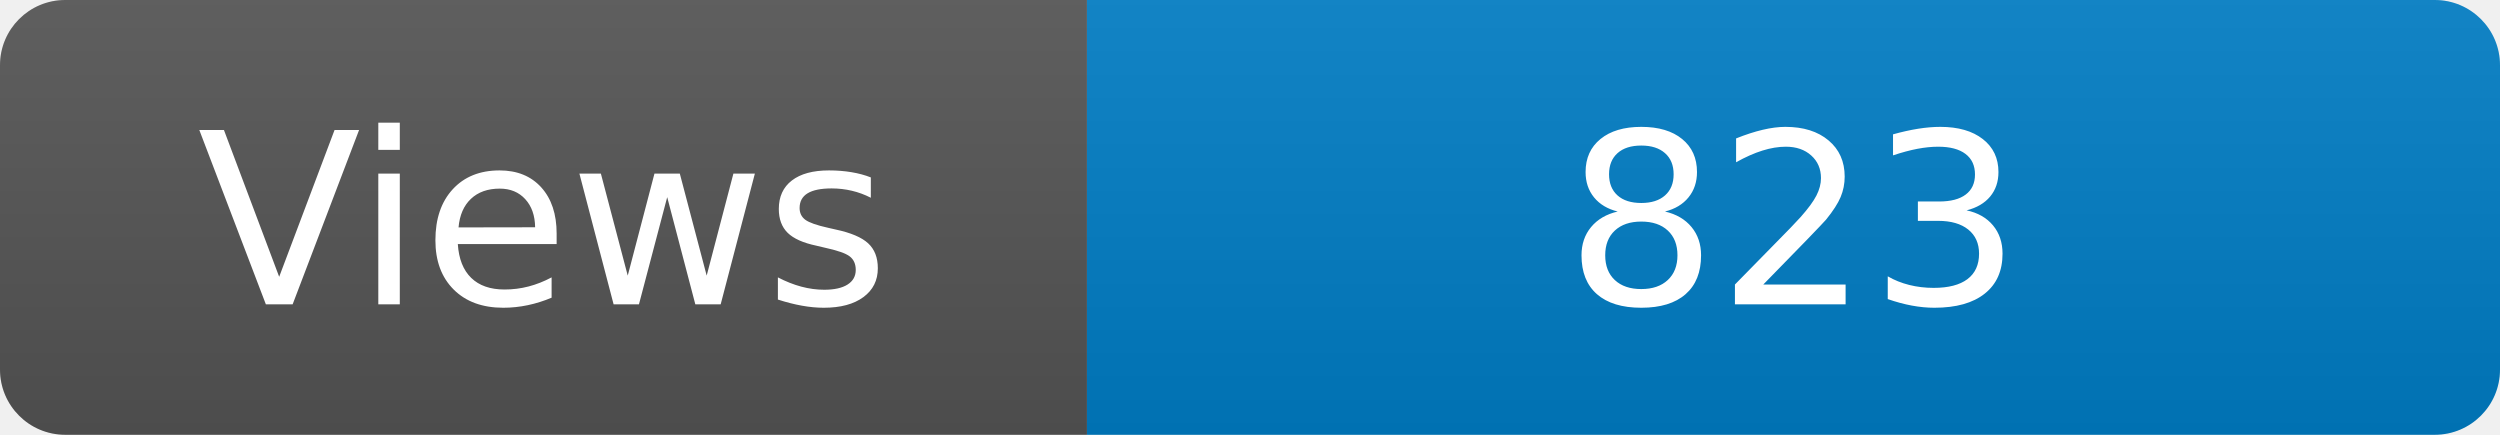
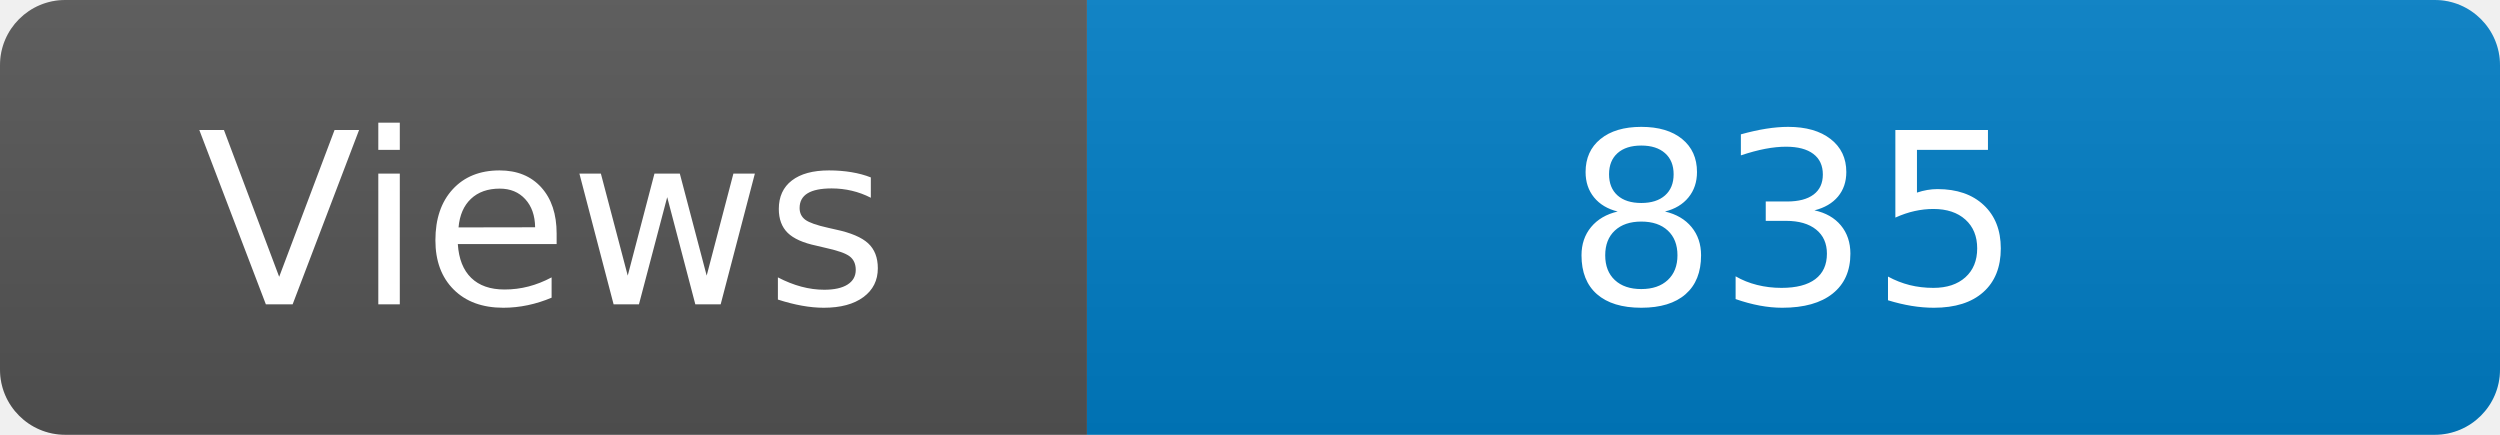
<svg xmlns="http://www.w3.org/2000/svg" width="115" height="20" role="img" aria-label="Maintained?: yes">
  <linearGradient id="s" x2="0" y2="100%">
    <stop offset="0" stop-color="#bbb" stop-opacity=".1" />
    <stop offset="1" stop-opacity=".1" />
  </linearGradient>
  <clipPath id="r">
    <rect width="115" height="20" rx="3" fill="#fff" />
  </clipPath>
  <g clip-path="url(#r)">
    <rect width="50" height="20" fill="#555" />
    <rect x="50" width="160" height="20" fill="#007ec6" />
    <rect width="115" height="20" fill="url(#s)" />
  </g>
  <g fill="#fff" text-anchor="middle" font-family="Verdana,Geneva,DejaVu Sans,sans-serif" font-size="110">
    <text x="250" y="140" transform="scale(.1)" fill="#fff">Views</text>
-     <text x="825" y="140" transform="scale(.1)" fill="#fff">823</text>
+     <text x="825" y="140" transform="scale(.1)" fill="#fff">835</text>
  </g>
</svg>
